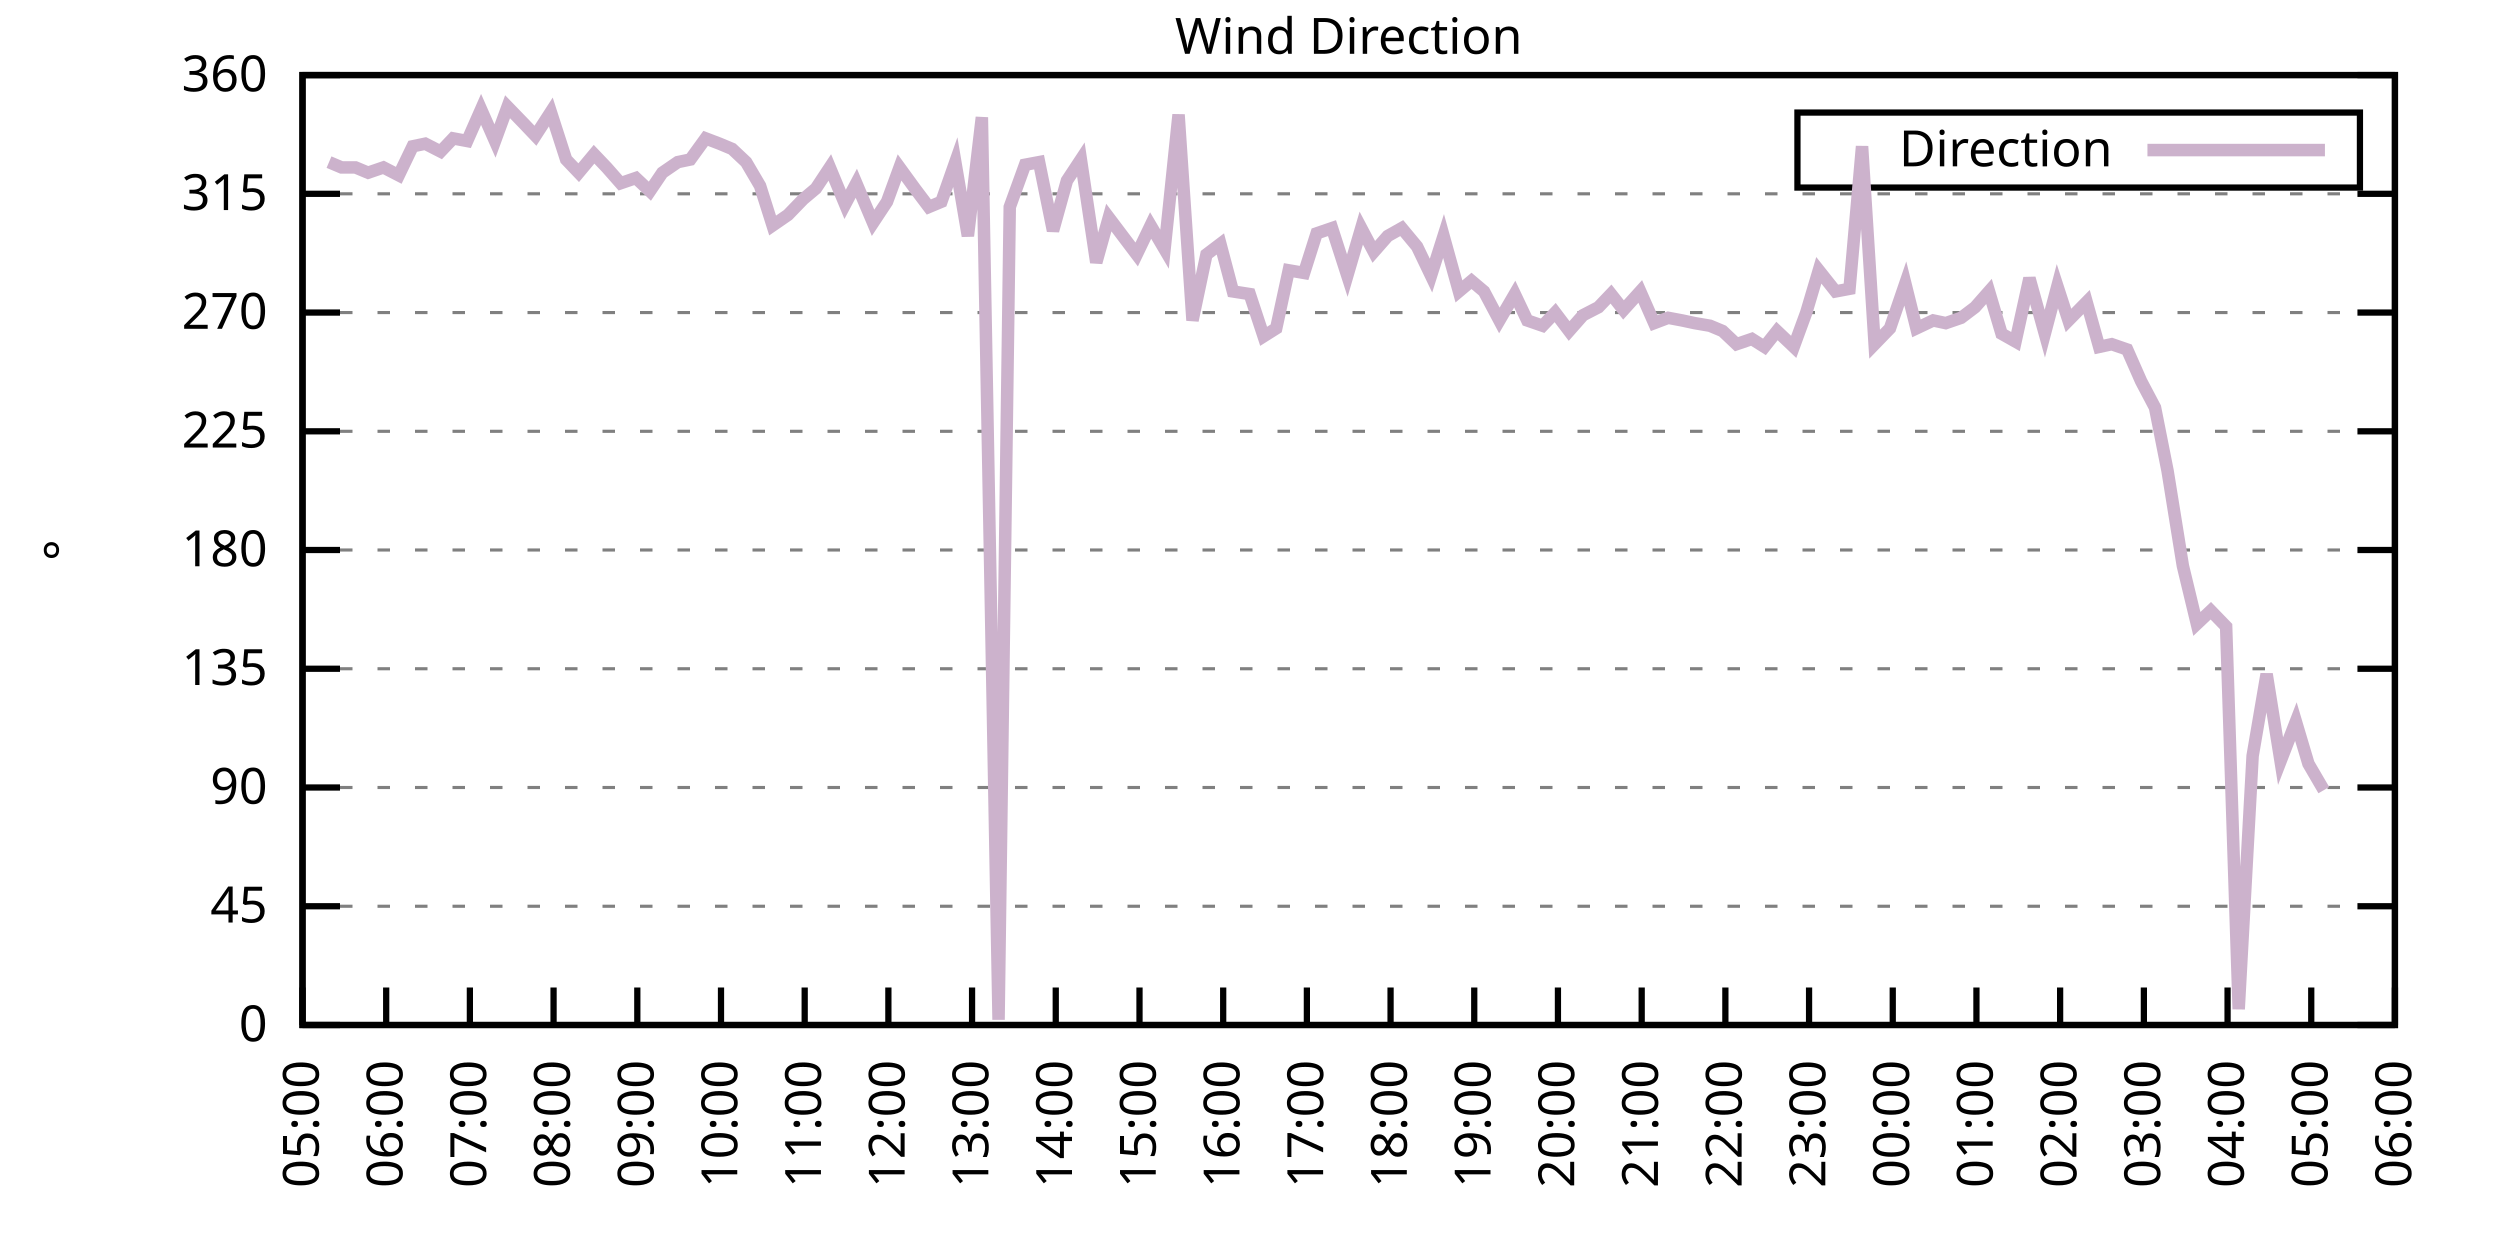
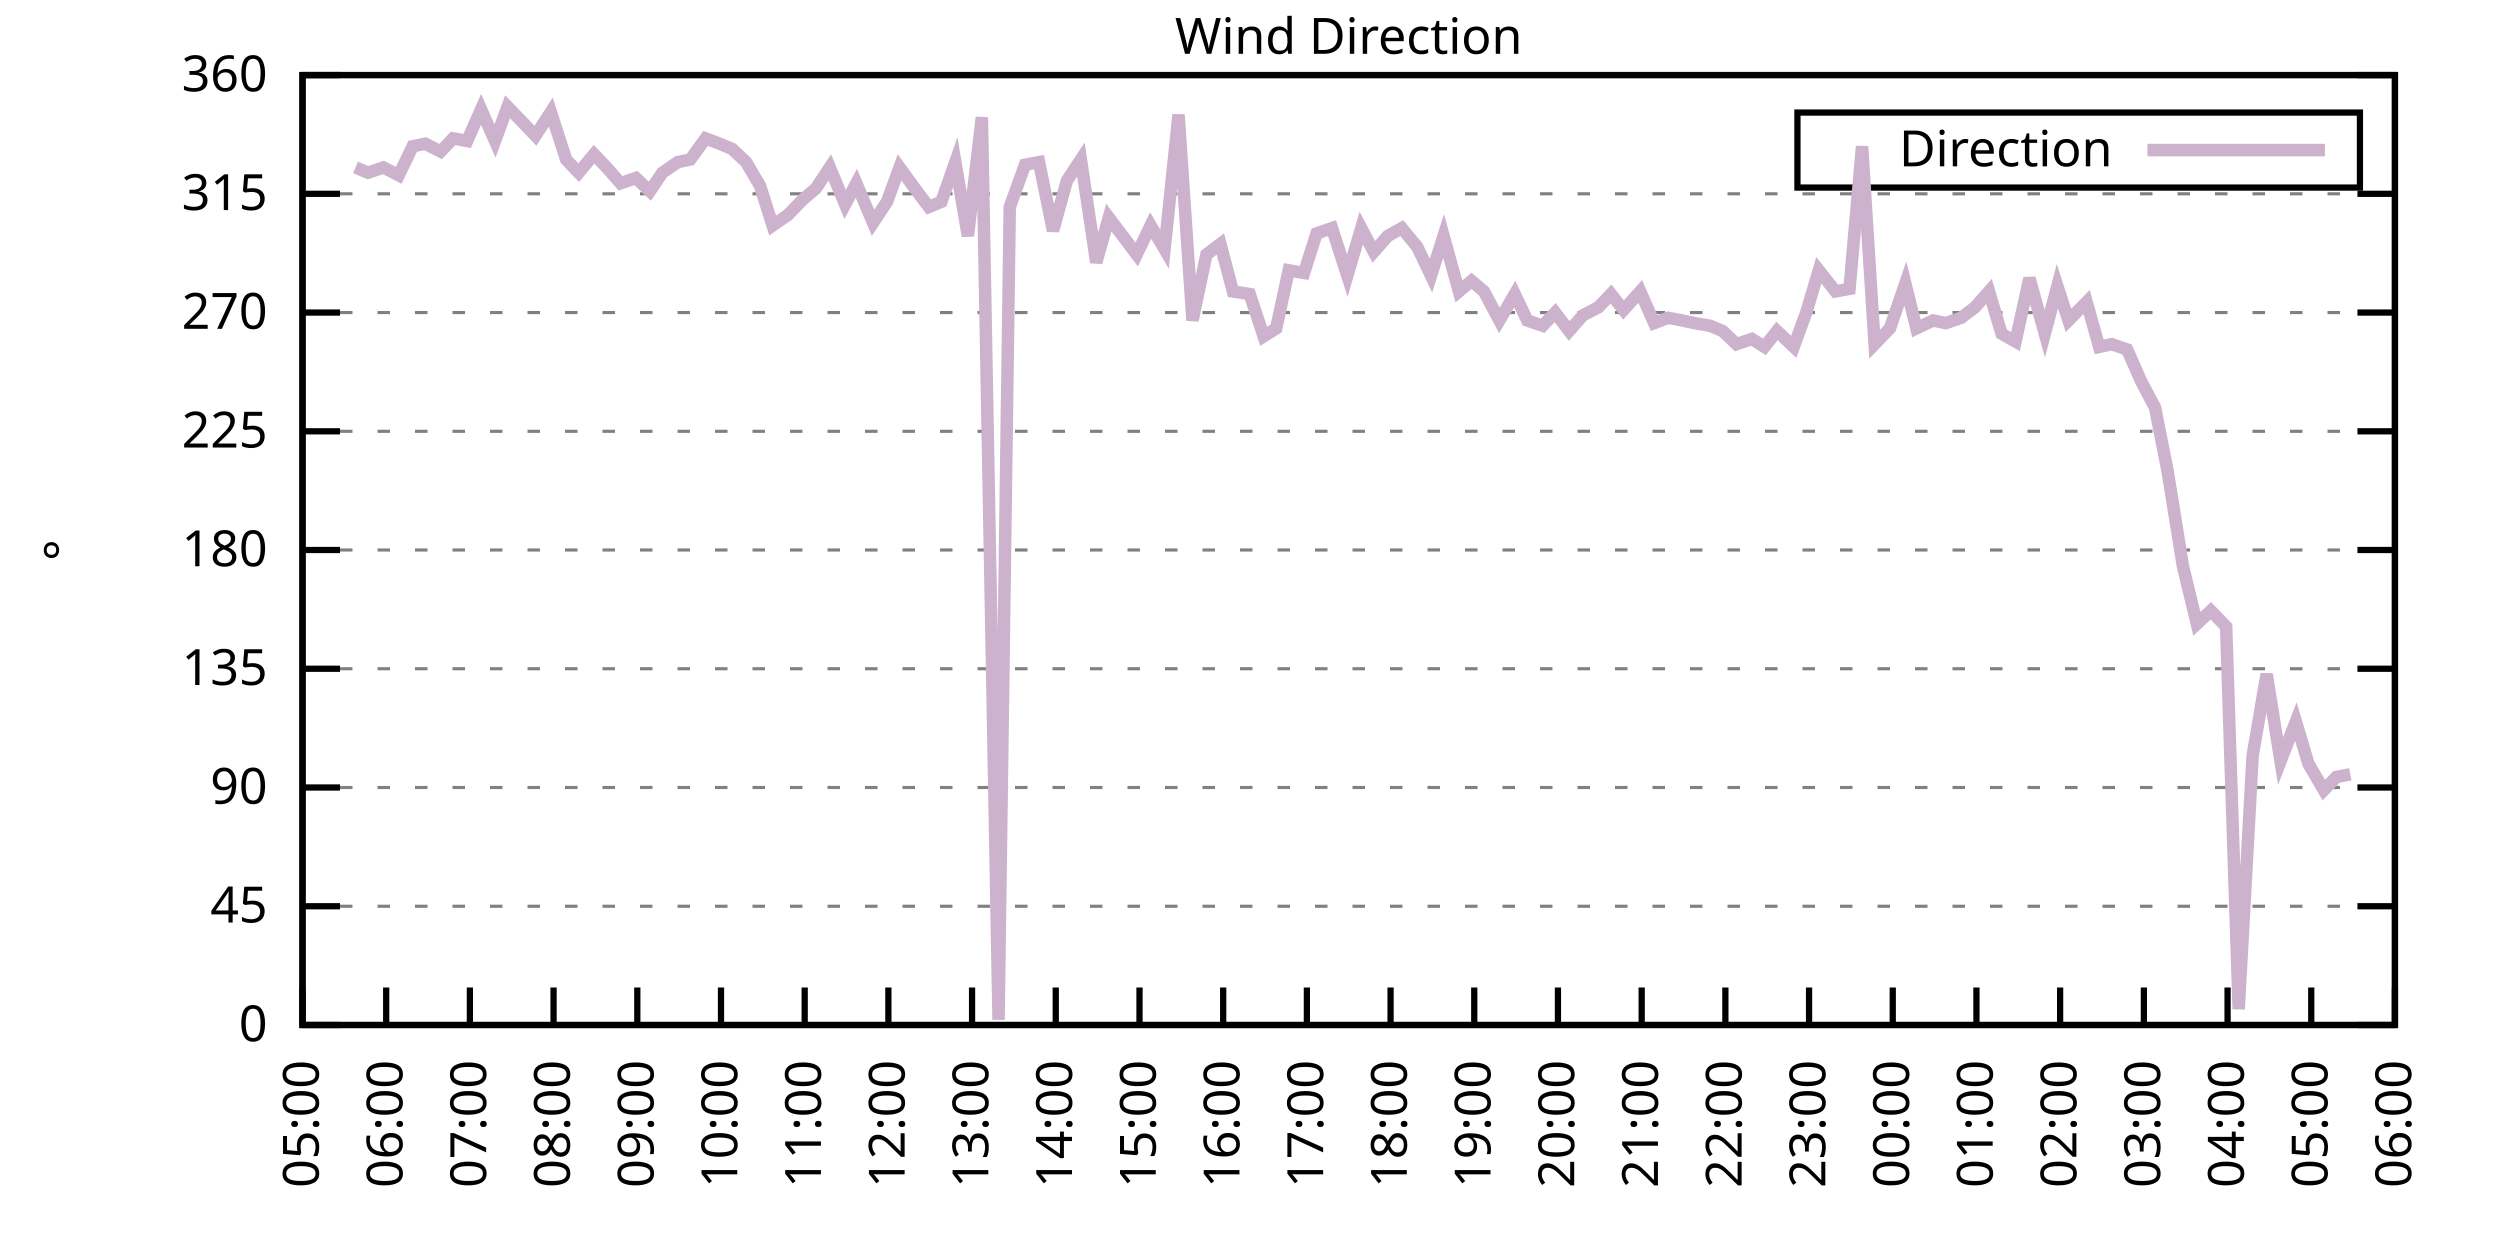
<svg xmlns="http://www.w3.org/2000/svg" xmlns:xlink="http://www.w3.org/1999/xlink" width="400" height="200" viewBox="0 0 400 200">
  <g id="gnuplot_canvas">
    <rect x="0" y="0" width="400" height="200" fill="none" />
    <defs>
      <circle id="gpDot" r="0.5" stroke-width="0.5" stroke="currentColor" />
      <path id="gpPt0" stroke-width="0.333" stroke="currentColor" d="M-1,0 h2 M0,-1 v2" />
      <path id="gpPt1" stroke-width="0.333" stroke="currentColor" d="M-1,-1 L1,1 M1,-1 L-1,1" />
      <path id="gpPt2" stroke-width="0.333" stroke="currentColor" d="M-1,0 L1,0 M0,-1 L0,1 M-1,-1 L1,1 M-1,1 L1,-1" />
      <rect id="gpPt3" stroke-width="0.333" stroke="currentColor" x="-1" y="-1" width="2" height="2" />
      <rect id="gpPt4" stroke-width="0.333" stroke="currentColor" fill="currentColor" x="-1" y="-1" width="2" height="2" />
      <circle id="gpPt5" stroke-width="0.333" stroke="currentColor" cx="0" cy="0" r="1" />
      <use xlink:href="#gpPt5" id="gpPt6" fill="currentColor" stroke="none" />
      <path id="gpPt7" stroke-width="0.333" stroke="currentColor" d="M0,-1.33 L-1.33,0.67 L1.33,0.67 z" />
      <use xlink:href="#gpPt7" id="gpPt8" fill="currentColor" stroke="none" />
      <use xlink:href="#gpPt7" id="gpPt9" stroke="currentColor" transform="rotate(180)" />
      <use xlink:href="#gpPt9" id="gpPt10" fill="currentColor" stroke="none" />
      <use xlink:href="#gpPt3" id="gpPt11" stroke="currentColor" transform="rotate(45)" />
      <use xlink:href="#gpPt11" id="gpPt12" fill="currentColor" stroke="none" />
      <path id="gpPt13" stroke-width="0.333" stroke="currentColor" d="M0,1.330 L1.265,0.411 L0.782,-1.067 L-0.782,-1.076 L-1.265,0.411 z" />
      <use xlink:href="#gpPt13" id="gpPt14" fill="currentColor" stroke="none" />
      <filter id="textbox" filterUnits="objectBoundingBox" x="0" y="0" height="1" width="1">
        <feFlood flood-color="white" flood-opacity="1" result="bgnd" />
        <feComposite in="SourceGraphic" in2="bgnd" operator="atop" />
      </filter>
      <filter id="greybox" filterUnits="objectBoundingBox" x="0" y="0" height="1" width="1">
        <feFlood flood-color="lightgrey" flood-opacity="1" result="grey" />
        <feComposite in="SourceGraphic" in2="grey" operator="atop" />
      </filter>
    </defs>
    <g fill="none" color="white" stroke="currentColor" stroke-width="1.00" stroke-linecap="butt" stroke-linejoin="miter">
</g>
    <g fill="none" color="black" stroke="currentColor" stroke-width="1.00" stroke-linecap="butt" stroke-linejoin="miter">
      <g stroke="none" shape-rendering="crispEdges">
        <polygon fill="rgb(255, 255, 255)" points="48.40,164.00 383.18,164.00 383.18,12.02 48.40,12.02 " />
      </g>
    </g>
    <g fill="none" color="black" stroke="currentColor" stroke-width="1.00" stroke-linecap="butt" stroke-linejoin="miter">
</g>
    <g fill="none" color="black" stroke="black" stroke-width="0.50" stroke-linecap="butt" stroke-linejoin="miter">
</g>
    <g fill="none" color="gray" stroke="currentColor" stroke-width="0.50" stroke-linecap="butt" stroke-linejoin="miter">
      <path stroke="gray" stroke-dasharray="2,4" class="gridline" d="M48.40,164.00 L383.19,164.00  " />
    </g>
    <g fill="none" color="gray" stroke="gray" stroke-width="1.00" stroke-linecap="butt" stroke-linejoin="miter">
</g>
    <g fill="none" color="black" stroke="currentColor" stroke-width="1.00" stroke-linecap="butt" stroke-linejoin="miter">
      <path stroke="black" d="M48.40,164.00 L54.40,164.00 M383.19,164.00 L377.19,164.00  " />
      <g transform="translate(42.80,166.60)" stroke="none" fill="black" font-family="Sans" font-size="8.00" text-anchor="end">
        <text>
          <tspan font-family="Sans"> 0</tspan>
        </text>
      </g>
    </g>
    <g fill="none" color="black" stroke="currentColor" stroke-width="1.00" stroke-linecap="butt" stroke-linejoin="miter">
</g>
    <g fill="none" color="black" stroke="black" stroke-width="0.50" stroke-linecap="butt" stroke-linejoin="miter">
</g>
    <g fill="none" color="gray" stroke="currentColor" stroke-width="0.50" stroke-linecap="butt" stroke-linejoin="miter">
      <path stroke="gray" stroke-dasharray="2,4" class="gridline" d="M48.40,145.00 L383.19,145.00  " />
    </g>
    <g fill="none" color="gray" stroke="gray" stroke-width="1.00" stroke-linecap="butt" stroke-linejoin="miter">
</g>
    <g fill="none" color="black" stroke="currentColor" stroke-width="1.00" stroke-linecap="butt" stroke-linejoin="miter">
      <path stroke="black" d="M48.40,145.00 L54.40,145.00 M383.19,145.00 L377.19,145.00  " />
      <g transform="translate(42.80,147.60)" stroke="none" fill="black" font-family="Sans" font-size="8.00" text-anchor="end">
        <text>
          <tspan font-family="Sans"> 45</tspan>
        </text>
      </g>
    </g>
    <g fill="none" color="black" stroke="currentColor" stroke-width="1.00" stroke-linecap="butt" stroke-linejoin="miter">
</g>
    <g fill="none" color="black" stroke="black" stroke-width="0.50" stroke-linecap="butt" stroke-linejoin="miter">
</g>
    <g fill="none" color="gray" stroke="currentColor" stroke-width="0.50" stroke-linecap="butt" stroke-linejoin="miter">
      <path stroke="gray" stroke-dasharray="2,4" class="gridline" d="M48.40,126.00 L383.19,126.00  " />
    </g>
    <g fill="none" color="gray" stroke="gray" stroke-width="1.00" stroke-linecap="butt" stroke-linejoin="miter">
</g>
    <g fill="none" color="black" stroke="currentColor" stroke-width="1.00" stroke-linecap="butt" stroke-linejoin="miter">
      <path stroke="black" d="M48.40,126.00 L54.40,126.00 M383.19,126.00 L377.19,126.00  " />
      <g transform="translate(42.80,128.60)" stroke="none" fill="black" font-family="Sans" font-size="8.00" text-anchor="end">
        <text>
          <tspan font-family="Sans"> 90</tspan>
        </text>
      </g>
    </g>
    <g fill="none" color="black" stroke="currentColor" stroke-width="1.00" stroke-linecap="butt" stroke-linejoin="miter">
</g>
    <g fill="none" color="black" stroke="black" stroke-width="0.50" stroke-linecap="butt" stroke-linejoin="miter">
</g>
    <g fill="none" color="gray" stroke="currentColor" stroke-width="0.50" stroke-linecap="butt" stroke-linejoin="miter">
      <path stroke="gray" stroke-dasharray="2,4" class="gridline" d="M48.40,107.00 L383.19,107.00  " />
    </g>
    <g fill="none" color="gray" stroke="gray" stroke-width="1.00" stroke-linecap="butt" stroke-linejoin="miter">
</g>
    <g fill="none" color="black" stroke="currentColor" stroke-width="1.00" stroke-linecap="butt" stroke-linejoin="miter">
      <path stroke="black" d="M48.40,107.00 L54.40,107.00 M383.19,107.00 L377.19,107.00  " />
      <g transform="translate(42.80,109.60)" stroke="none" fill="black" font-family="Sans" font-size="8.00" text-anchor="end">
        <text>
          <tspan font-family="Sans"> 135</tspan>
        </text>
      </g>
    </g>
    <g fill="none" color="black" stroke="currentColor" stroke-width="1.00" stroke-linecap="butt" stroke-linejoin="miter">
</g>
    <g fill="none" color="black" stroke="black" stroke-width="0.50" stroke-linecap="butt" stroke-linejoin="miter">
</g>
    <g fill="none" color="gray" stroke="currentColor" stroke-width="0.50" stroke-linecap="butt" stroke-linejoin="miter">
      <path stroke="gray" stroke-dasharray="2,4" class="gridline" d="M48.40,88.00 L383.19,88.00  " />
    </g>
    <g fill="none" color="gray" stroke="gray" stroke-width="1.00" stroke-linecap="butt" stroke-linejoin="miter">
</g>
    <g fill="none" color="black" stroke="currentColor" stroke-width="1.00" stroke-linecap="butt" stroke-linejoin="miter">
      <path stroke="black" d="M48.40,88.00 L54.40,88.00 M383.19,88.00 L377.19,88.00  " />
      <g transform="translate(42.80,90.60)" stroke="none" fill="black" font-family="Sans" font-size="8.00" text-anchor="end">
        <text>
          <tspan font-family="Sans"> 180</tspan>
        </text>
      </g>
    </g>
    <g fill="none" color="black" stroke="currentColor" stroke-width="1.00" stroke-linecap="butt" stroke-linejoin="miter">
</g>
    <g fill="none" color="black" stroke="black" stroke-width="0.50" stroke-linecap="butt" stroke-linejoin="miter">
</g>
    <g fill="none" color="gray" stroke="currentColor" stroke-width="0.50" stroke-linecap="butt" stroke-linejoin="miter">
      <path stroke="gray" stroke-dasharray="2,4" class="gridline" d="M48.40,69.01 L383.19,69.01  " />
    </g>
    <g fill="none" color="gray" stroke="gray" stroke-width="1.00" stroke-linecap="butt" stroke-linejoin="miter">
</g>
    <g fill="none" color="black" stroke="currentColor" stroke-width="1.00" stroke-linecap="butt" stroke-linejoin="miter">
      <path stroke="black" d="M48.40,69.01 L54.40,69.01 M383.19,69.01 L377.19,69.01  " />
      <g transform="translate(42.80,71.61)" stroke="none" fill="black" font-family="Sans" font-size="8.00" text-anchor="end">
        <text>
          <tspan font-family="Sans"> 225</tspan>
        </text>
      </g>
    </g>
    <g fill="none" color="black" stroke="currentColor" stroke-width="1.00" stroke-linecap="butt" stroke-linejoin="miter">
</g>
    <g fill="none" color="black" stroke="black" stroke-width="0.50" stroke-linecap="butt" stroke-linejoin="miter">
</g>
    <g fill="none" color="gray" stroke="currentColor" stroke-width="0.50" stroke-linecap="butt" stroke-linejoin="miter">
      <path stroke="gray" stroke-dasharray="2,4" class="gridline" d="M48.40,50.01 L383.19,50.01  " />
    </g>
    <g fill="none" color="gray" stroke="gray" stroke-width="1.00" stroke-linecap="butt" stroke-linejoin="miter">
</g>
    <g fill="none" color="black" stroke="currentColor" stroke-width="1.00" stroke-linecap="butt" stroke-linejoin="miter">
      <path stroke="black" d="M48.40,50.01 L54.40,50.01 M383.19,50.01 L377.19,50.01  " />
      <g transform="translate(42.80,52.61)" stroke="none" fill="black" font-family="Sans" font-size="8.00" text-anchor="end">
        <text>
          <tspan font-family="Sans"> 270</tspan>
        </text>
      </g>
    </g>
    <g fill="none" color="black" stroke="currentColor" stroke-width="1.00" stroke-linecap="butt" stroke-linejoin="miter">
</g>
    <g fill="none" color="black" stroke="black" stroke-width="0.50" stroke-linecap="butt" stroke-linejoin="miter">
</g>
    <g fill="none" color="gray" stroke="currentColor" stroke-width="0.50" stroke-linecap="butt" stroke-linejoin="miter">
      <path stroke="gray" stroke-dasharray="2,4" class="gridline" d="M48.40,31.01 L383.19,31.01  " />
    </g>
    <g fill="none" color="gray" stroke="gray" stroke-width="1.00" stroke-linecap="butt" stroke-linejoin="miter">
</g>
    <g fill="none" color="black" stroke="currentColor" stroke-width="1.00" stroke-linecap="butt" stroke-linejoin="miter">
      <path stroke="black" d="M48.40,31.01 L54.40,31.01 M383.19,31.01 L377.19,31.01  " />
      <g transform="translate(42.80,33.61)" stroke="none" fill="black" font-family="Sans" font-size="8.00" text-anchor="end">
        <text>
          <tspan font-family="Sans"> 315</tspan>
        </text>
      </g>
    </g>
    <g fill="none" color="black" stroke="currentColor" stroke-width="1.00" stroke-linecap="butt" stroke-linejoin="miter">
</g>
    <g fill="none" color="black" stroke="black" stroke-width="0.50" stroke-linecap="butt" stroke-linejoin="miter">
</g>
    <g fill="none" color="gray" stroke="currentColor" stroke-width="0.50" stroke-linecap="butt" stroke-linejoin="miter">
      <path stroke="gray" stroke-dasharray="2,4" class="gridline" d="M48.40,12.01 L383.19,12.01  " />
    </g>
    <g fill="none" color="gray" stroke="gray" stroke-width="1.00" stroke-linecap="butt" stroke-linejoin="miter">
</g>
    <g fill="none" color="black" stroke="currentColor" stroke-width="1.00" stroke-linecap="butt" stroke-linejoin="miter">
      <path stroke="black" d="M48.40,12.01 L54.40,12.01 M383.19,12.01 L377.19,12.01  " />
      <g transform="translate(42.80,14.61)" stroke="none" fill="black" font-family="Sans" font-size="8.00" text-anchor="end">
        <text>
          <tspan font-family="Sans"> 360</tspan>
        </text>
      </g>
    </g>
    <g fill="none" color="black" stroke="currentColor" stroke-width="1.00" stroke-linecap="butt" stroke-linejoin="miter">
      <path stroke="black" d="M48.40,164.00 L48.40,158.00  " />
      <g transform="translate(51.00,169.60) rotate(270.00)" stroke="none" fill="black" font-family="Sans" font-size="8.00" text-anchor="end">
        <text>
          <tspan font-family="Sans">05:00</tspan>
        </text>
      </g>
    </g>
    <g fill="none" color="black" stroke="currentColor" stroke-width="1.00" stroke-linecap="butt" stroke-linejoin="miter">
      <path stroke="black" d="M61.79,164.00 L61.79,158.00  " />
      <g transform="translate(64.39,169.60) rotate(270.00)" stroke="none" fill="black" font-family="Sans" font-size="8.00" text-anchor="end">
        <text>
          <tspan font-family="Sans">06:00</tspan>
        </text>
      </g>
    </g>
    <g fill="none" color="black" stroke="currentColor" stroke-width="1.00" stroke-linecap="butt" stroke-linejoin="miter">
      <path stroke="black" d="M75.18,164.00 L75.18,158.00  " />
      <g transform="translate(77.78,169.60) rotate(270.00)" stroke="none" fill="black" font-family="Sans" font-size="8.00" text-anchor="end">
        <text>
          <tspan font-family="Sans">07:00</tspan>
        </text>
      </g>
    </g>
    <g fill="none" color="black" stroke="currentColor" stroke-width="1.00" stroke-linecap="butt" stroke-linejoin="miter">
      <path stroke="black" d="M88.57,164.00 L88.57,158.00  " />
      <g transform="translate(91.17,169.60) rotate(270.00)" stroke="none" fill="black" font-family="Sans" font-size="8.00" text-anchor="end">
        <text>
          <tspan font-family="Sans">08:00</tspan>
        </text>
      </g>
    </g>
    <g fill="none" color="black" stroke="currentColor" stroke-width="1.00" stroke-linecap="butt" stroke-linejoin="miter">
      <path stroke="black" d="M101.97,164.00 L101.97,158.00  " />
      <g transform="translate(104.57,169.60) rotate(270.00)" stroke="none" fill="black" font-family="Sans" font-size="8.00" text-anchor="end">
        <text>
          <tspan font-family="Sans">09:00</tspan>
        </text>
      </g>
    </g>
    <g fill="none" color="black" stroke="currentColor" stroke-width="1.00" stroke-linecap="butt" stroke-linejoin="miter">
      <path stroke="black" d="M115.36,164.00 L115.36,158.00  " />
      <g transform="translate(117.96,169.60) rotate(270.00)" stroke="none" fill="black" font-family="Sans" font-size="8.00" text-anchor="end">
        <text>
          <tspan font-family="Sans">10:00</tspan>
        </text>
      </g>
    </g>
    <g fill="none" color="black" stroke="currentColor" stroke-width="1.00" stroke-linecap="butt" stroke-linejoin="miter">
      <path stroke="black" d="M128.75,164.00 L128.75,158.00  " />
      <g transform="translate(131.35,169.60) rotate(270.00)" stroke="none" fill="black" font-family="Sans" font-size="8.00" text-anchor="end">
        <text>
          <tspan font-family="Sans">11:00</tspan>
        </text>
      </g>
    </g>
    <g fill="none" color="black" stroke="currentColor" stroke-width="1.00" stroke-linecap="butt" stroke-linejoin="miter">
      <path stroke="black" d="M142.14,164.00 L142.14,158.00  " />
      <g transform="translate(144.74,169.60) rotate(270.00)" stroke="none" fill="black" font-family="Sans" font-size="8.00" text-anchor="end">
        <text>
          <tspan font-family="Sans">12:00</tspan>
        </text>
      </g>
    </g>
    <g fill="none" color="black" stroke="currentColor" stroke-width="1.00" stroke-linecap="butt" stroke-linejoin="miter">
      <path stroke="black" d="M155.53,164.00 L155.53,158.00  " />
      <g transform="translate(158.13,169.60) rotate(270.00)" stroke="none" fill="black" font-family="Sans" font-size="8.00" text-anchor="end">
        <text>
          <tspan font-family="Sans">13:00</tspan>
        </text>
      </g>
    </g>
    <g fill="none" color="black" stroke="currentColor" stroke-width="1.00" stroke-linecap="butt" stroke-linejoin="miter">
      <path stroke="black" d="M168.92,164.00 L168.92,158.00  " />
      <g transform="translate(171.52,169.60) rotate(270.00)" stroke="none" fill="black" font-family="Sans" font-size="8.00" text-anchor="end">
        <text>
          <tspan font-family="Sans">14:00</tspan>
        </text>
      </g>
    </g>
    <g fill="none" color="black" stroke="currentColor" stroke-width="1.00" stroke-linecap="butt" stroke-linejoin="miter">
      <path stroke="black" d="M182.32,164.00 L182.32,158.00  " />
      <g transform="translate(184.92,169.60) rotate(270.00)" stroke="none" fill="black" font-family="Sans" font-size="8.00" text-anchor="end">
        <text>
          <tspan font-family="Sans">15:00</tspan>
        </text>
      </g>
    </g>
    <g fill="none" color="black" stroke="currentColor" stroke-width="1.00" stroke-linecap="butt" stroke-linejoin="miter">
      <path stroke="black" d="M195.71,164.00 L195.71,158.00  " />
      <g transform="translate(198.31,169.60) rotate(270.00)" stroke="none" fill="black" font-family="Sans" font-size="8.00" text-anchor="end">
        <text>
          <tspan font-family="Sans">16:00</tspan>
        </text>
      </g>
    </g>
    <g fill="none" color="black" stroke="currentColor" stroke-width="1.00" stroke-linecap="butt" stroke-linejoin="miter">
      <path stroke="black" d="M209.10,164.00 L209.10,158.00  " />
      <g transform="translate(211.70,169.60) rotate(270.00)" stroke="none" fill="black" font-family="Sans" font-size="8.00" text-anchor="end">
        <text>
          <tspan font-family="Sans">17:00</tspan>
        </text>
      </g>
    </g>
    <g fill="none" color="black" stroke="currentColor" stroke-width="1.00" stroke-linecap="butt" stroke-linejoin="miter">
      <path stroke="black" d="M222.49,164.00 L222.49,158.00  " />
      <g transform="translate(225.09,169.60) rotate(270.00)" stroke="none" fill="black" font-family="Sans" font-size="8.00" text-anchor="end">
        <text>
          <tspan font-family="Sans">18:00</tspan>
        </text>
      </g>
    </g>
    <g fill="none" color="black" stroke="currentColor" stroke-width="1.00" stroke-linecap="butt" stroke-linejoin="miter">
      <path stroke="black" d="M235.88,164.00 L235.88,158.00  " />
      <g transform="translate(238.48,169.60) rotate(270.00)" stroke="none" fill="black" font-family="Sans" font-size="8.00" text-anchor="end">
        <text>
          <tspan font-family="Sans">19:00</tspan>
        </text>
      </g>
    </g>
    <g fill="none" color="black" stroke="currentColor" stroke-width="1.00" stroke-linecap="butt" stroke-linejoin="miter">
      <path stroke="black" d="M249.27,164.00 L249.27,158.00  " />
      <g transform="translate(251.87,169.60) rotate(270.00)" stroke="none" fill="black" font-family="Sans" font-size="8.00" text-anchor="end">
        <text>
          <tspan font-family="Sans">20:00</tspan>
        </text>
      </g>
    </g>
    <g fill="none" color="black" stroke="currentColor" stroke-width="1.00" stroke-linecap="butt" stroke-linejoin="miter">
      <path stroke="black" d="M262.67,164.00 L262.67,158.00  " />
      <g transform="translate(265.27,169.60) rotate(270.00)" stroke="none" fill="black" font-family="Sans" font-size="8.00" text-anchor="end">
        <text>
          <tspan font-family="Sans">21:00</tspan>
        </text>
      </g>
    </g>
    <g fill="none" color="black" stroke="currentColor" stroke-width="1.00" stroke-linecap="butt" stroke-linejoin="miter">
      <path stroke="black" d="M276.06,164.00 L276.06,158.00  " />
      <g transform="translate(278.66,169.60) rotate(270.00)" stroke="none" fill="black" font-family="Sans" font-size="8.00" text-anchor="end">
        <text>
          <tspan font-family="Sans">22:00</tspan>
        </text>
      </g>
    </g>
    <g fill="none" color="black" stroke="currentColor" stroke-width="1.00" stroke-linecap="butt" stroke-linejoin="miter">
      <path stroke="black" d="M289.45,164.00 L289.45,158.00  " />
      <g transform="translate(292.05,169.60) rotate(270.00)" stroke="none" fill="black" font-family="Sans" font-size="8.00" text-anchor="end">
        <text>
          <tspan font-family="Sans">23:00</tspan>
        </text>
      </g>
    </g>
    <g fill="none" color="black" stroke="currentColor" stroke-width="1.00" stroke-linecap="butt" stroke-linejoin="miter">
      <path stroke="black" d="M302.84,164.00 L302.84,158.00  " />
      <g transform="translate(305.44,169.60) rotate(270.00)" stroke="none" fill="black" font-family="Sans" font-size="8.00" text-anchor="end">
        <text>
          <tspan font-family="Sans">00:00</tspan>
        </text>
      </g>
    </g>
    <g fill="none" color="black" stroke="currentColor" stroke-width="1.00" stroke-linecap="butt" stroke-linejoin="miter">
      <path stroke="black" d="M316.23,164.00 L316.23,158.00  " />
      <g transform="translate(318.83,169.60) rotate(270.00)" stroke="none" fill="black" font-family="Sans" font-size="8.00" text-anchor="end">
        <text>
          <tspan font-family="Sans">01:00</tspan>
        </text>
      </g>
    </g>
    <g fill="none" color="black" stroke="currentColor" stroke-width="1.00" stroke-linecap="butt" stroke-linejoin="miter">
      <path stroke="black" d="M329.62,164.00 L329.62,158.00  " />
      <g transform="translate(332.22,169.60) rotate(270.00)" stroke="none" fill="black" font-family="Sans" font-size="8.00" text-anchor="end">
        <text>
          <tspan font-family="Sans">02:00</tspan>
        </text>
      </g>
    </g>
    <g fill="none" color="black" stroke="currentColor" stroke-width="1.00" stroke-linecap="butt" stroke-linejoin="miter">
      <path stroke="black" d="M343.02,164.00 L343.02,158.00  " />
      <g transform="translate(345.62,169.60) rotate(270.00)" stroke="none" fill="black" font-family="Sans" font-size="8.00" text-anchor="end">
        <text>
          <tspan font-family="Sans">03:00</tspan>
        </text>
      </g>
    </g>
    <g fill="none" color="black" stroke="currentColor" stroke-width="1.00" stroke-linecap="butt" stroke-linejoin="miter">
      <path stroke="black" d="M356.41,164.00 L356.41,158.00  " />
      <g transform="translate(359.01,169.60) rotate(270.00)" stroke="none" fill="black" font-family="Sans" font-size="8.00" text-anchor="end">
        <text>
          <tspan font-family="Sans">04:00</tspan>
        </text>
      </g>
    </g>
    <g fill="none" color="black" stroke="currentColor" stroke-width="1.00" stroke-linecap="butt" stroke-linejoin="miter">
      <path stroke="black" d="M369.80,164.00 L369.80,158.00  " />
      <g transform="translate(372.40,169.60) rotate(270.00)" stroke="none" fill="black" font-family="Sans" font-size="8.00" text-anchor="end">
        <text>
          <tspan font-family="Sans">05:00</tspan>
        </text>
      </g>
    </g>
    <g fill="none" color="black" stroke="currentColor" stroke-width="1.00" stroke-linecap="butt" stroke-linejoin="miter">
      <path stroke="black" d="M383.19,164.00 L383.19,158.00  " />
      <g transform="translate(385.79,169.60) rotate(270.00)" stroke="none" fill="black" font-family="Sans" font-size="8.00" text-anchor="end">
        <text>
          <tspan font-family="Sans">06:00</tspan>
        </text>
      </g>
    </g>
    <g fill="none" color="black" stroke="currentColor" stroke-width="1.00" stroke-linecap="butt" stroke-linejoin="miter">
</g>
    <g fill="none" color="black" stroke="currentColor" stroke-width="1.00" stroke-linecap="butt" stroke-linejoin="miter">
      <path stroke="black" d="M48.40,12.01 L48.40,164.00 L383.19,164.00 L383.19,12.01 L48.40,12.01 Z  " />
    </g>
    <g fill="none" color="black" stroke="currentColor" stroke-width="1.00" stroke-linecap="butt" stroke-linejoin="miter">
</g>
    <g fill="none" color="black" stroke="currentColor" stroke-width="1.00" stroke-linecap="butt" stroke-linejoin="miter">
      <path stroke="black" d="M287.59,30.01 L287.59,18.01 L377.59,18.01 L377.59,30.01 L287.59,30.01 Z  " />
    </g>
    <g id="Wind_direction_plot_1">
      <g fill="none" color="white" stroke="black" stroke-width="2.00" stroke-linecap="butt" stroke-linejoin="miter">
</g>
      <g fill="none" color="black" stroke="currentColor" stroke-width="2.00" stroke-linecap="butt" stroke-linejoin="miter">
        <g transform="translate(337.99,26.61)" stroke="none" fill="black" font-family="Sans" font-size="8.00" text-anchor="end">
          <text>
            <tspan font-family="Sans">Direction</tspan>
          </text>
        </g>
      </g>
      <g fill="none" color="black" stroke="currentColor" stroke-width="2.00" stroke-linecap="butt" stroke-linejoin="miter">
-         <path stroke="rgb(204, 178, 204)" d="M343.59,24.01 L371.99,24.01 M52.64,25.94 L54.65,26.79 L56.88,26.79 L58.89,27.63 L61.35,26.79 L63.80,28.05   L66.03,23.41 L68.04,22.99 L70.50,24.25 L72.50,22.14 L74.74,22.56 L76.97,17.50 L79.20,22.56 L81.21,17.08   L83.66,19.61 L85.67,21.72 L88.13,17.92 L90.58,25.52 L92.59,27.63 L95.05,24.68 L97.06,26.79 L99.29,29.32   L101.74,28.48 L103.98,30.59 L105.98,27.63 L108.44,25.94 L110.45,25.52 L112.90,22.14 L115.13,22.99 L117.14,23.83   L119.38,25.94 L121.61,29.74 L123.62,36.08 L126.07,34.39 L128.53,31.85 L130.54,30.16 L132.77,26.79 L135.22,32.70   L137.01,29.32 L139.69,35.65 L141.92,32.28 L143.93,26.79 L146.38,30.16 L148.61,33.12 L150.62,32.28 L152.85,25.94   L154.86,37.76 L157.10,18.77 L159.77,163.16 L161.56,33.12 L164.01,26.36 L166.25,25.94 L168.48,36.92 L170.71,28.90   L172.94,25.52 L175.40,41.99 L177.41,34.81 L181.87,40.72 L184.10,36.08 L186.33,39.87 L188.57,18.34 L190.80,51.27   L193.03,40.72 L195.26,39.03 L197.27,46.63 L199.95,47.05 L202.18,53.81 L204.19,52.54 L206.20,43.25 L208.65,43.67   L210.66,37.34 L213.12,36.50 L215.57,44.10 L217.80,36.50 L219.81,40.30 L222.04,37.76 L224.28,36.50 L226.73,39.45   L228.96,44.10 L230.97,37.76 L233.43,46.63 L235.44,44.94 L237.44,46.63 L239.90,51.27 L242.36,47.05 L244.36,51.27   L246.82,52.12 L248.83,50.01 L251.06,52.96 L253.29,50.43 L255.75,49.16 L257.76,47.05 L259.76,49.59 L262.44,46.63   L264.67,51.70 L266.91,50.85 L269.14,51.27 L271.15,51.70 L273.60,52.12 L275.61,52.96 L277.84,55.07 L280.30,54.23   L282.31,55.50 L284.32,52.96 L286.99,55.50 L289.00,50.01 L291.01,43.25 L293.69,46.63 L295.92,46.21 L297.93,23.41   L299.94,55.07 L302.39,52.54 L304.85,45.36 L306.63,52.54 L309.31,51.27 L311.32,51.70 L313.78,50.85 L316.01,49.16   L318.24,46.63 L320.25,53.39 L322.48,54.65 L324.71,44.52 L327.17,53.39 L329.18,45.79 L330.96,51.27 L333.86,48.32   L335.87,55.50 L337.88,55.07 L340.34,55.92 L342.57,60.98 L344.80,65.21 L346.81,75.34 L349.26,90.54 L351.50,99.83   L353.73,97.72 L356.18,100.25 L358.19,161.47 L360.42,120.94 L362.66,107.85 L364.89,121.78 L367.34,115.45 L369.35,122.20   L371.81,126.42  " />
+         <path stroke="rgb(204, 178, 204)" d="M343.59,24.01 L371.99,24.01 M56.88,26.79 L58.89,27.63 L61.35,26.79 L63.80,28.05 L66.03,23.41 L68.04,22.99   L70.50,24.25 L72.50,22.14 L74.74,22.56 L76.97,17.50 L79.20,22.56 L81.21,17.08 L83.66,19.61 L85.67,21.72   L88.13,17.92 L90.58,25.52 L92.59,27.63 L95.05,24.68 L97.06,26.79 L99.29,29.32 L101.74,28.48 L103.98,30.59   L105.98,27.63 L108.44,25.94 L110.45,25.52 L112.90,22.14 L115.13,22.99 L117.14,23.83 L119.38,25.94 L121.61,29.74   L123.62,36.08 L126.07,34.39 L128.53,31.85 L130.54,30.16 L132.77,26.79 L135.22,32.70 L137.01,29.32 L139.69,35.65   L141.92,32.28 L143.93,26.79 L146.38,30.16 L148.61,33.12 L150.62,32.28 L152.85,25.94 L154.86,37.76 L157.10,18.77   L159.77,163.16 L161.56,33.12 L164.01,26.36 L166.25,25.94 L168.48,36.92 L170.71,28.90 L172.94,25.52 L175.40,41.99   L177.41,34.81 L181.87,40.72 L184.10,36.08 L186.33,39.87 L188.57,18.34 L190.80,51.27 L193.03,40.72 L195.26,39.03   L197.27,46.63 L199.95,47.05 L202.18,53.81 L204.19,52.54 L206.20,43.25 L208.65,43.67 L210.66,37.34 L213.12,36.50   L215.57,44.10 L217.80,36.50 L219.81,40.30 L222.04,37.76 L224.28,36.50 L226.73,39.45 L228.96,44.10 L230.97,37.76   L233.43,46.63 L235.44,44.94 L237.44,46.63 L239.90,51.27 L242.36,47.05 L244.36,51.27 L246.82,52.12 L248.83,50.01   L251.06,52.96 L253.29,50.43 L255.75,49.16 L257.76,47.05 L259.76,49.59 L262.44,46.63 L264.67,51.70 L266.91,50.85   L269.14,51.27 L271.15,51.70 L273.60,52.12 L275.61,52.96 L277.84,55.07 L280.30,54.23 L282.31,55.50 L284.32,52.96   L286.99,55.50 L289.00,50.01 L291.01,43.25 L293.69,46.63 L295.92,46.21 L297.93,23.41 L299.94,55.07 L302.39,52.54   L304.85,45.36 L306.63,52.54 L309.31,51.27 L311.32,51.70 L313.78,50.85 L316.01,49.16 L318.24,46.63 L320.25,53.39   L322.48,54.65 L324.71,44.52 L327.17,53.39 L329.18,45.79 L330.96,51.27 L333.86,48.32 L335.87,55.50 L337.88,55.07   L340.34,55.92 L342.57,60.98 L344.80,65.21 L346.81,75.34 L349.26,90.54 L351.50,99.83 L353.73,97.72 L356.18,100.25   L358.19,161.47 L360.42,120.94 L362.66,107.85 L364.89,121.78 L367.34,115.45 L369.35,122.20 L371.81,126.42 L373.82,124.31   L376.05,123.89  " />
      </g>
    </g>
    <g fill="none" color="black" stroke="currentColor" stroke-width="2.00" stroke-linecap="butt" stroke-linejoin="miter">
</g>
    <g fill="none" color="black" stroke="black" stroke-width="1.00" stroke-linecap="butt" stroke-linejoin="miter">
</g>
    <g fill="none" color="black" stroke="currentColor" stroke-width="1.00" stroke-linecap="butt" stroke-linejoin="miter">
      <path stroke="black" d="M48.40,12.01 L48.40,164.00 L383.19,164.00 L383.19,12.01 L48.40,12.01 Z  " />
      <g transform="translate(12.80,88.01) rotate(270.00)" stroke="none" fill="black" font-family="Sans" font-size="8.00" text-anchor="middle">
        <text>
          <tspan font-family="Sans">°</tspan>
        </text>
      </g>
    </g>
    <g fill="none" color="black" stroke="currentColor" stroke-width="1.00" stroke-linecap="butt" stroke-linejoin="miter">
</g>
    <g fill="none" color="black" stroke="currentColor" stroke-width="1.00" stroke-linecap="butt" stroke-linejoin="miter">
      <g transform="translate(215.79,8.61)" stroke="none" fill="black" font-family="Sans" font-size="8.00" text-anchor="middle">
        <text>
          <tspan font-family="Sans">Wind Direction</tspan>
        </text>
      </g>
    </g>
    <g fill="none" color="black" stroke="currentColor" stroke-width="1.00" stroke-linecap="butt" stroke-linejoin="miter">
</g>
  </g>
</svg>
